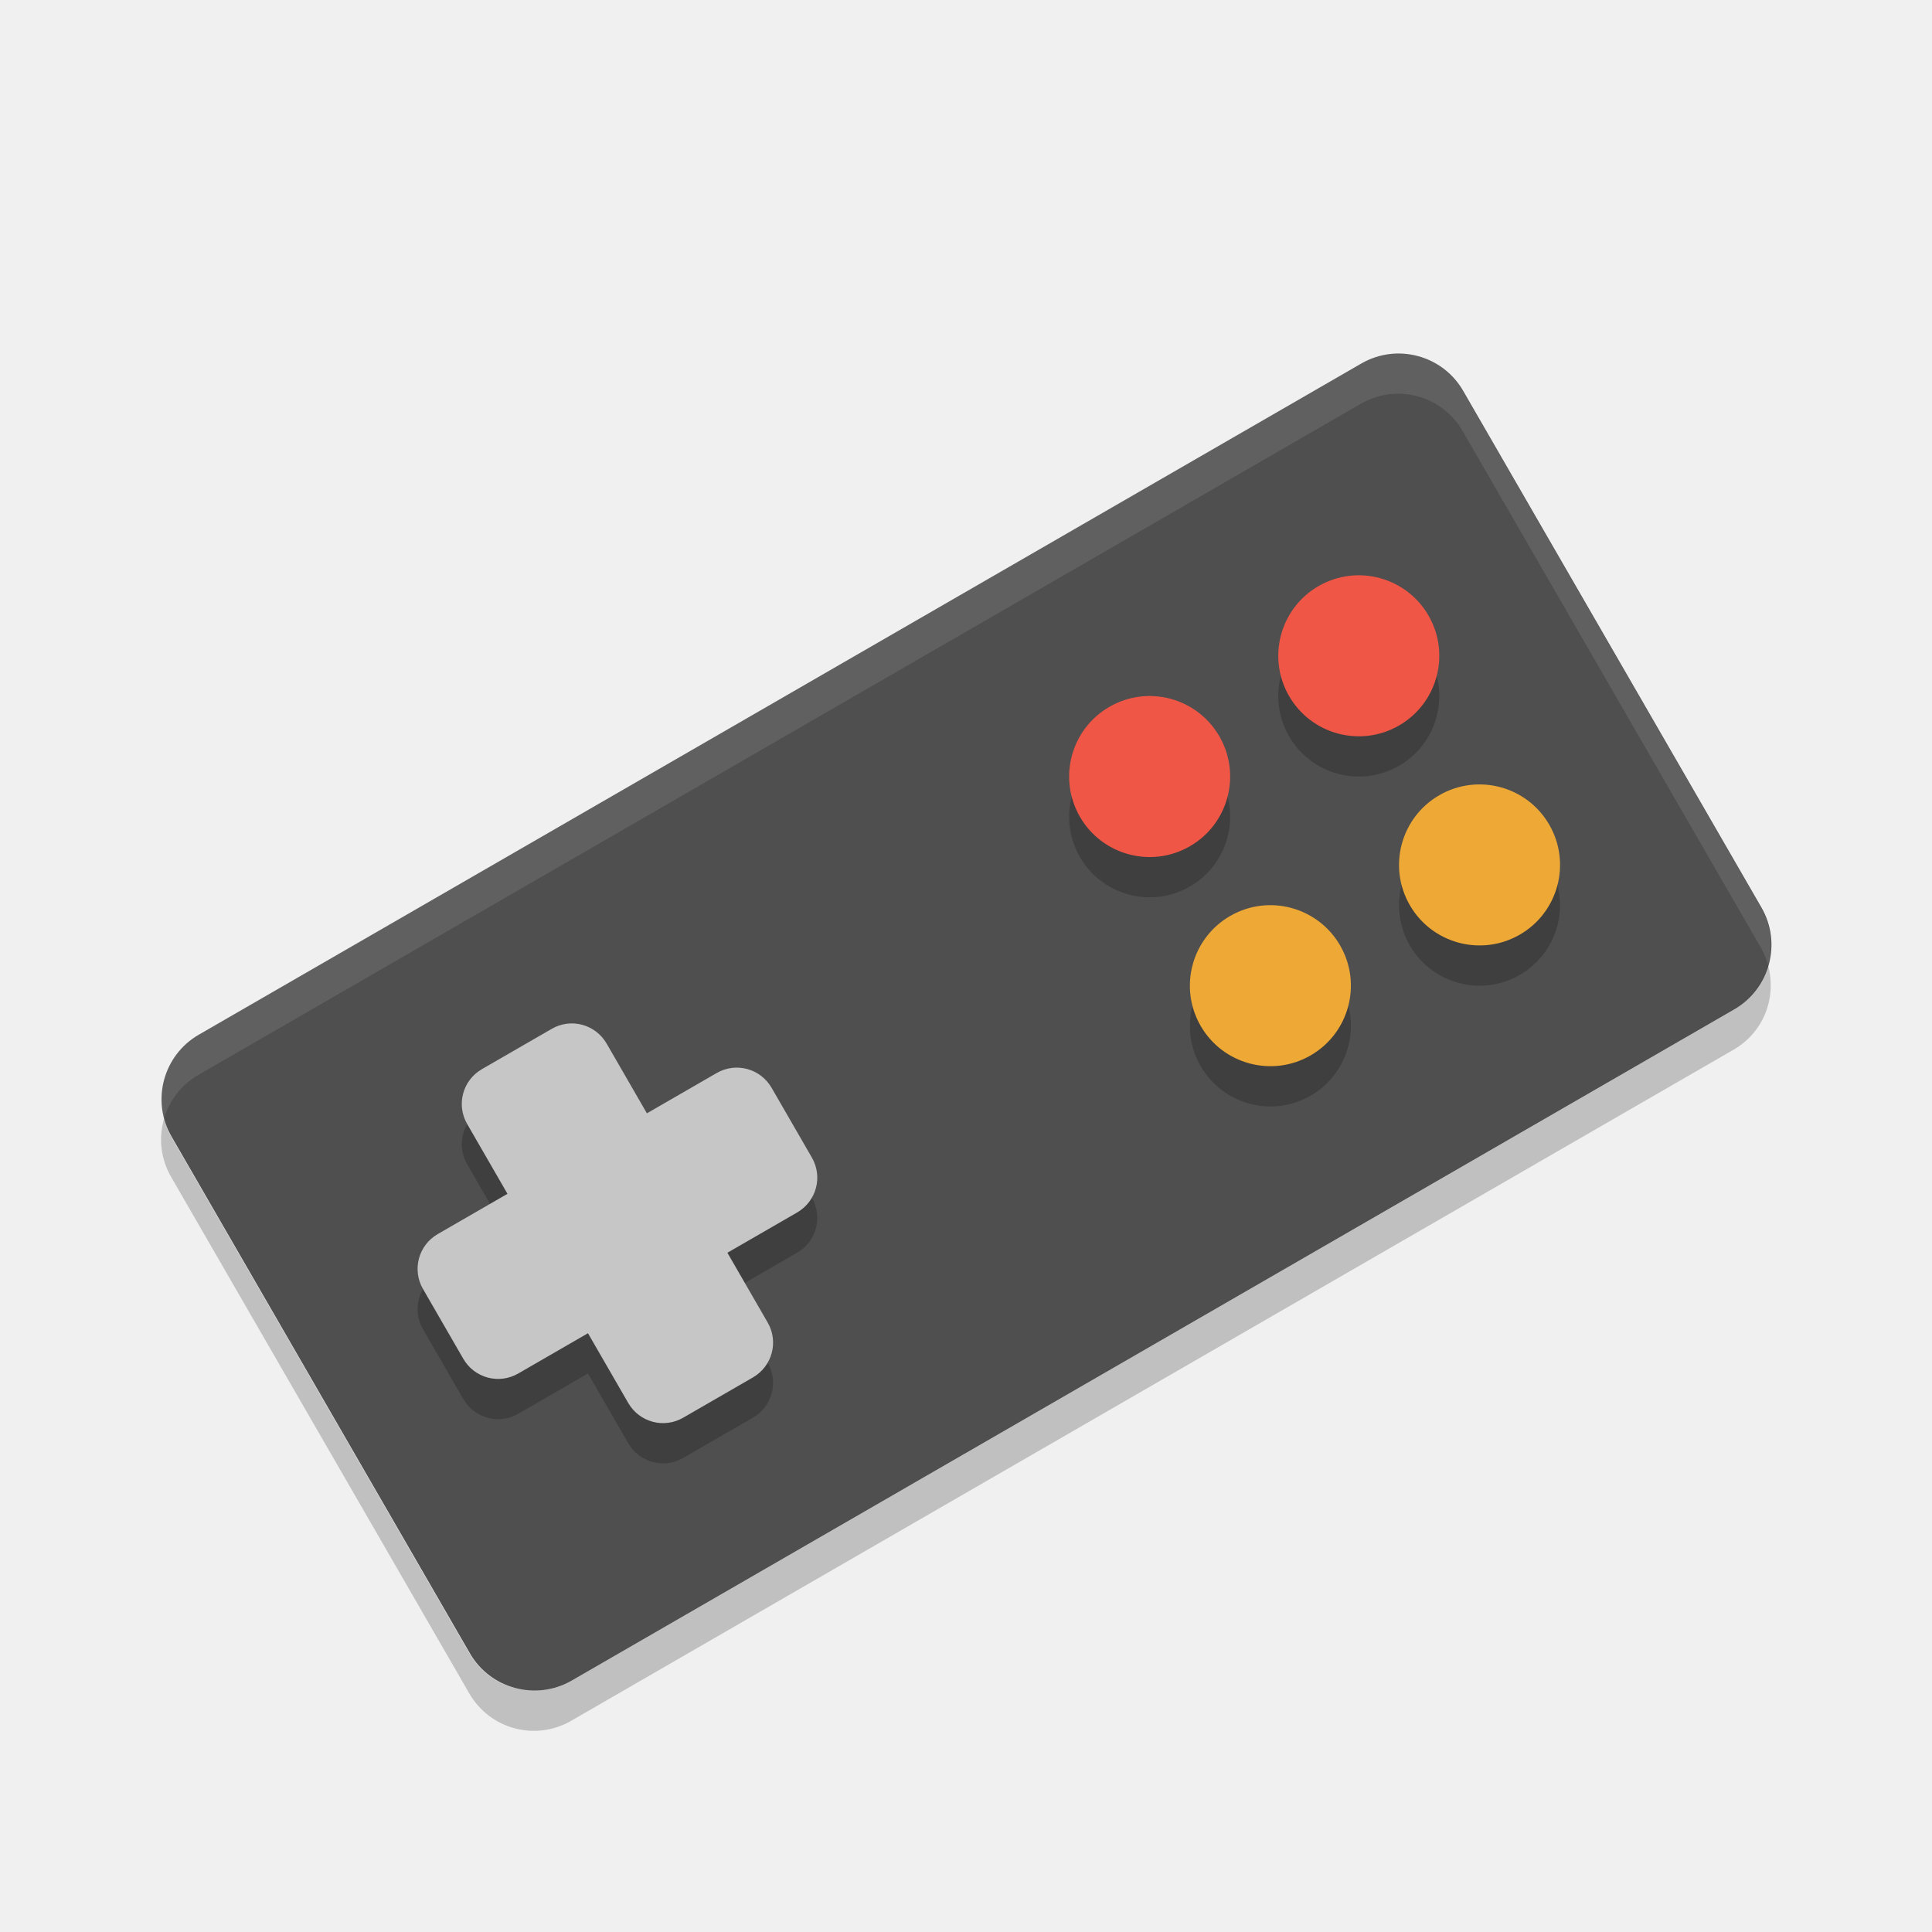
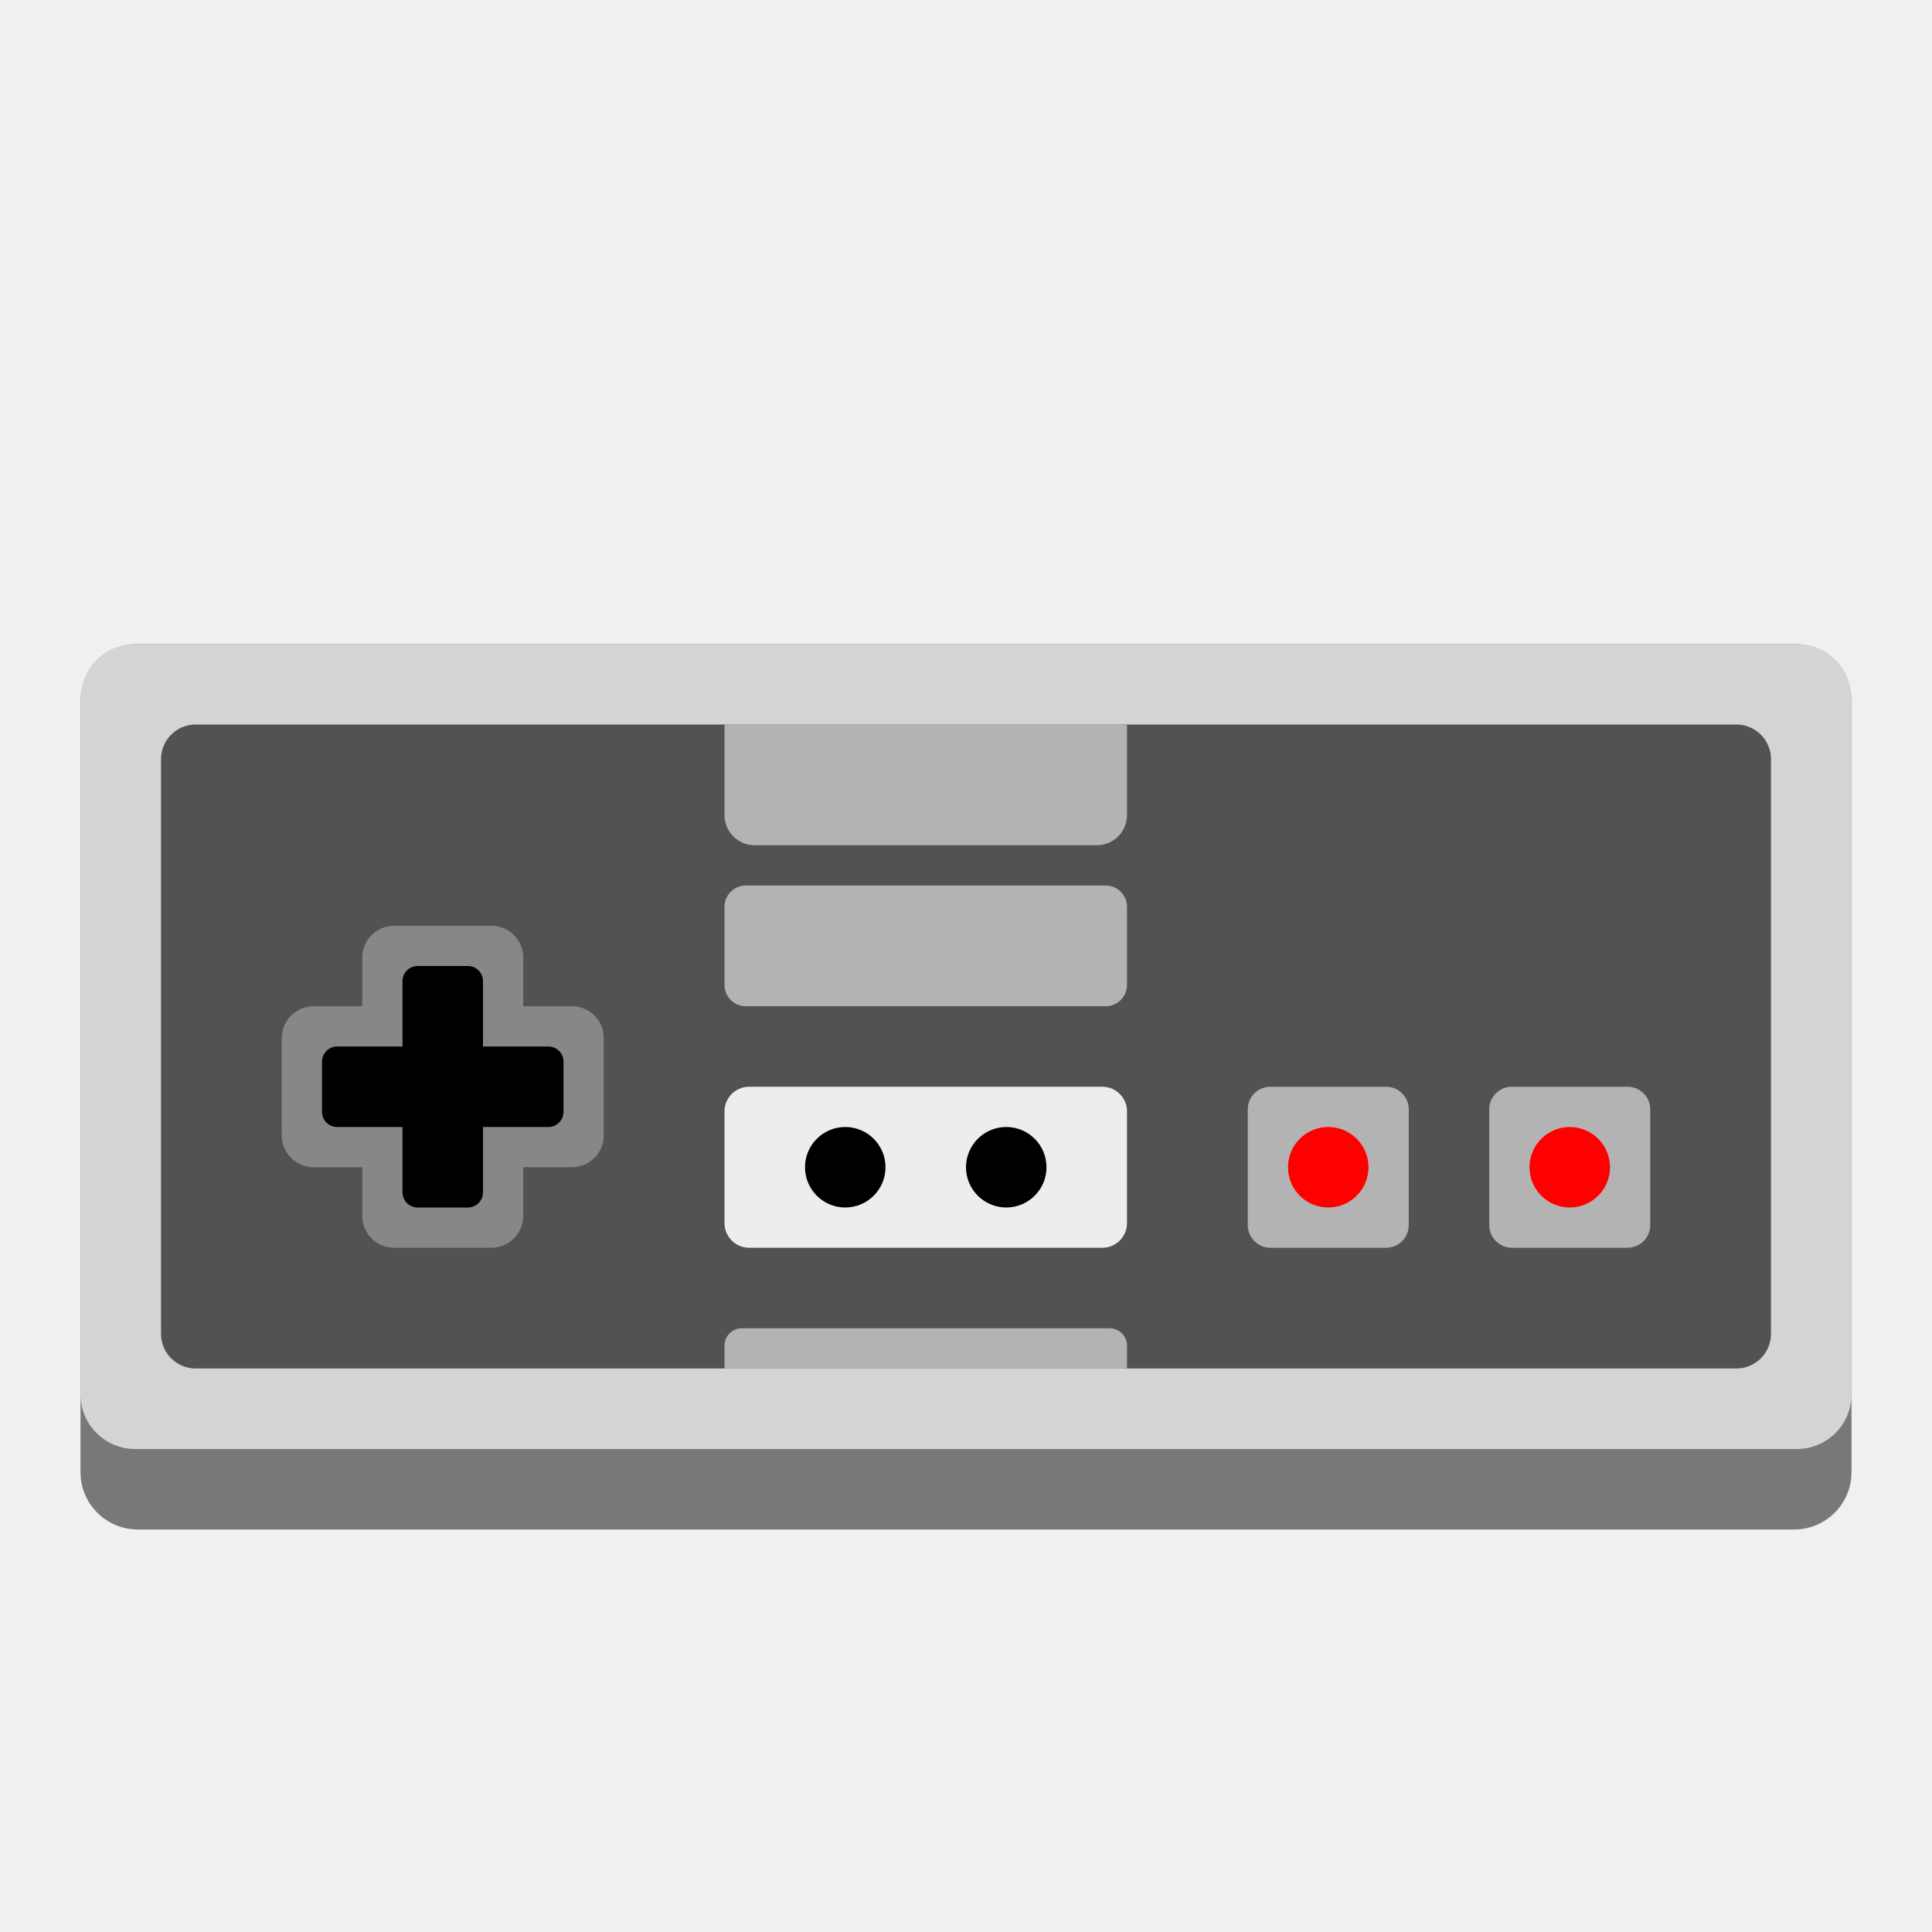
- <svg xmlns="http://www.w3.org/2000/svg" width="24" height="24" version="1">
-   <g transform="translate(1 1)">
-     <rect fill="#4f4f4f" width="18.527" height="9.264" x="-5.58" y="11" rx=".926" ry=".926" transform="rotate(-30)" />
-     <path opacity=".2" d="m4.987 12.781c-0.24 0.139-0.322 0.443-0.183 0.683l0.5 0.866-0.866 0.5c-0.24 0.139-0.322 0.443-0.183 0.683l0.5 0.866c0.139 0.24 0.443 0.322 0.683 0.183l0.866-0.5 0.5 0.866c0.139 0.24 0.443 0.322 0.683 0.183l0.866-0.5c0.24-0.139 0.322-0.443 0.183-0.683l-0.5-0.866 0.866-0.5c0.24-0.139 0.322-0.443 0.183-0.683l-0.5-0.866c-0.139-0.24-0.443-0.322-0.683-0.183l-0.866 0.5-0.5-0.866c-0.139-0.24-0.443-0.322-0.683-0.183l-0.866 0.5z" />
-     <path fill="#c6c6c6" d="m4.987 12.281c-0.24 0.139-0.322 0.443-0.183 0.683l0.5 0.866-0.866 0.5c-0.24 0.139-0.322 0.443-0.183 0.683l0.5 0.866c0.139 0.24 0.443 0.322 0.683 0.183l0.866-0.5 0.5 0.866c0.139 0.24 0.443 0.322 0.683 0.183l0.866-0.5c0.24-0.139 0.322-0.443 0.183-0.683l-0.5-0.866 0.866-0.5c0.24-0.139 0.322-0.443 0.183-0.683l-0.5-0.866c-0.139-0.24-0.443-0.322-0.683-0.183l-0.866 0.5-0.5-0.866c-0.139-0.24-0.443-0.322-0.683-0.183l-0.866 0.5z" />
-     <g opacity=".2" transform="matrix(.5 0 0 .5 -.99989 .00033283)">
-       <g transform="matrix(.86603 -.5 .5 .86603 -8.7846 15.606)">
-         <circle cx="37" cy="21" r="2" />
-         <circle cx="31" cy="21" r="2" />
-       </g>
-       <g transform="matrix(.86603 -.5 .5 .86603 -5.7846 20.802)">
-         <circle cx="37" cy="21" r="2" />
-         <circle cx="31" cy="21" r="2" />
-       </g>
-     </g>
-     <g transform="matrix(.5 0 0 .5 -.99989 -.49982)">
-       <g fill="#ef5646" transform="matrix(.86603 -.5 .5 .86603 -8.7846 15.606)">
-         <circle cx="37" cy="21" r="2" />
-         <circle cx="31" cy="21" r="2" />
-       </g>
-       <g fill="#eda836" transform="matrix(.86603 -.5 .5 .86603 -5.7846 20.802)">
-         <circle cx="37" cy="21" r="2" />
-         <circle cx="31" cy="21" r="2" />
-       </g>
-     </g>
-     <path fill="#fff" opacity=".1" d="m16.433 3.393c-0.177-0.012-0.361 0.027-0.528 0.123l-14.441 8.337c-0.374 0.216-0.537 0.65-0.427 1.047 0.064-0.223 0.21-0.422 0.427-0.547l14.44-8.337c0.444-0.257 1.009-0.105 1.266 0.339l3.705 6.418c0.041 0.07 0.068 0.144 0.088 0.218 0.067-0.233 0.043-0.491-0.088-0.719l-3.705-6.418c-0.161-0.278-0.441-0.441-0.738-0.462z" />
-     <path opacity=".2" d="m20.963 10.991c-0.064 0.223-0.21 0.422-0.427 0.547l-14.44 8.337c-0.444 0.257-1.009 0.106-1.266-0.339l-3.705-6.418c-0.041-0.07-0.067-0.144-0.088-0.218-0.067 0.233-0.043 0.491 0.088 0.719l3.705 6.418c0.257 0.445 0.822 0.596 1.266 0.339l14.44-8.337c0.374-0.216 0.537-0.649 0.427-1.047z" />
-   </g>
+ <svg xmlns="http://www.w3.org/2000/svg" id="Camada_1" data-name="Camada 1" viewBox="0 0 24 24">
+   <defs>
+     <style>.cls-1{fill:#787878;}.cls-2{fill:#d4d4d4;}.cls-3{fill:#525251;}.cls-4{fill:#878787;}.cls-5{fill:#b3b3b3;}.cls-6{fill:red;}.cls-7{fill:#ededed;}</style>
+   </defs>
+   <rect class="cls-1" x="1" y="8" width="22" height="11" rx="0.712" />
+   <rect class="cls-2" x="1" y="8" width="22" height="10" rx="0.678" />
+   <rect class="cls-3" x="2" y="9" width="20" height="8" rx="0.431" />
+   <rect class="cls-4" x="3.5" y="12.5" width="4" height="2" rx="0.396" />
+   <rect class="cls-4" x="3.5" y="12.5" width="4" height="2" rx="0.396" transform="translate(-8 19) rotate(-90)" />
+   <path d="M6.811,13H6v-.811A.188.188,0,0,0,5.811,12H5.189A.188.188,0,0,0,5,12.189V13H4.189A.188.188,0,0,0,4,13.189v.622A.188.188,0,0,0,4.189,14H5v.811A.188.188,0,0,0,5.189,15h.622A.188.188,0,0,0,6,14.811V14h.811A.188.188,0,0,0,7,13.811v-.622A.188.188,0,0,0,6.811,13Z" />
+   <rect class="cls-5" x="18.5" y="13.5" width="2" height="2" rx="0.281" />
+   <rect class="cls-5" x="15.5" y="13.5" width="2" height="2" rx="0.281" />
+   <circle class="cls-6" cx="16.5" cy="14.5" r="0.5" />
+   <circle class="cls-6" cx="19.5" cy="14.5" r="0.5" />
+   <rect class="cls-7" x="9" y="13.5" width="5" height="2" rx="0.306" />
+   <circle cx="10.5" cy="14.5" r="0.5" />
+   <circle cx="12.5" cy="14.5" r="0.5" />
+   <path class="cls-5" d="M9,9h5a0,0,0,0,1,0,0v1.125a.375.375,0,0,1-.375.375H9.375A.375.375,0,0,1,9,10.125V9A0,0,0,0,1,9,9Z" />
+   <rect class="cls-5" x="9" y="11" width="5" height="1.5" rx="0.265" />
+   <path class="cls-5" d="M9,16.5h5a0,0,0,0,1,0,0v.284a.216.216,0,0,1-.216.216H9.216A.216.216,0,0,1,9,16.784V16.5a0,0,0,0,1,0,0Z" transform="translate(23 33.5) rotate(-180)" />
</svg>
